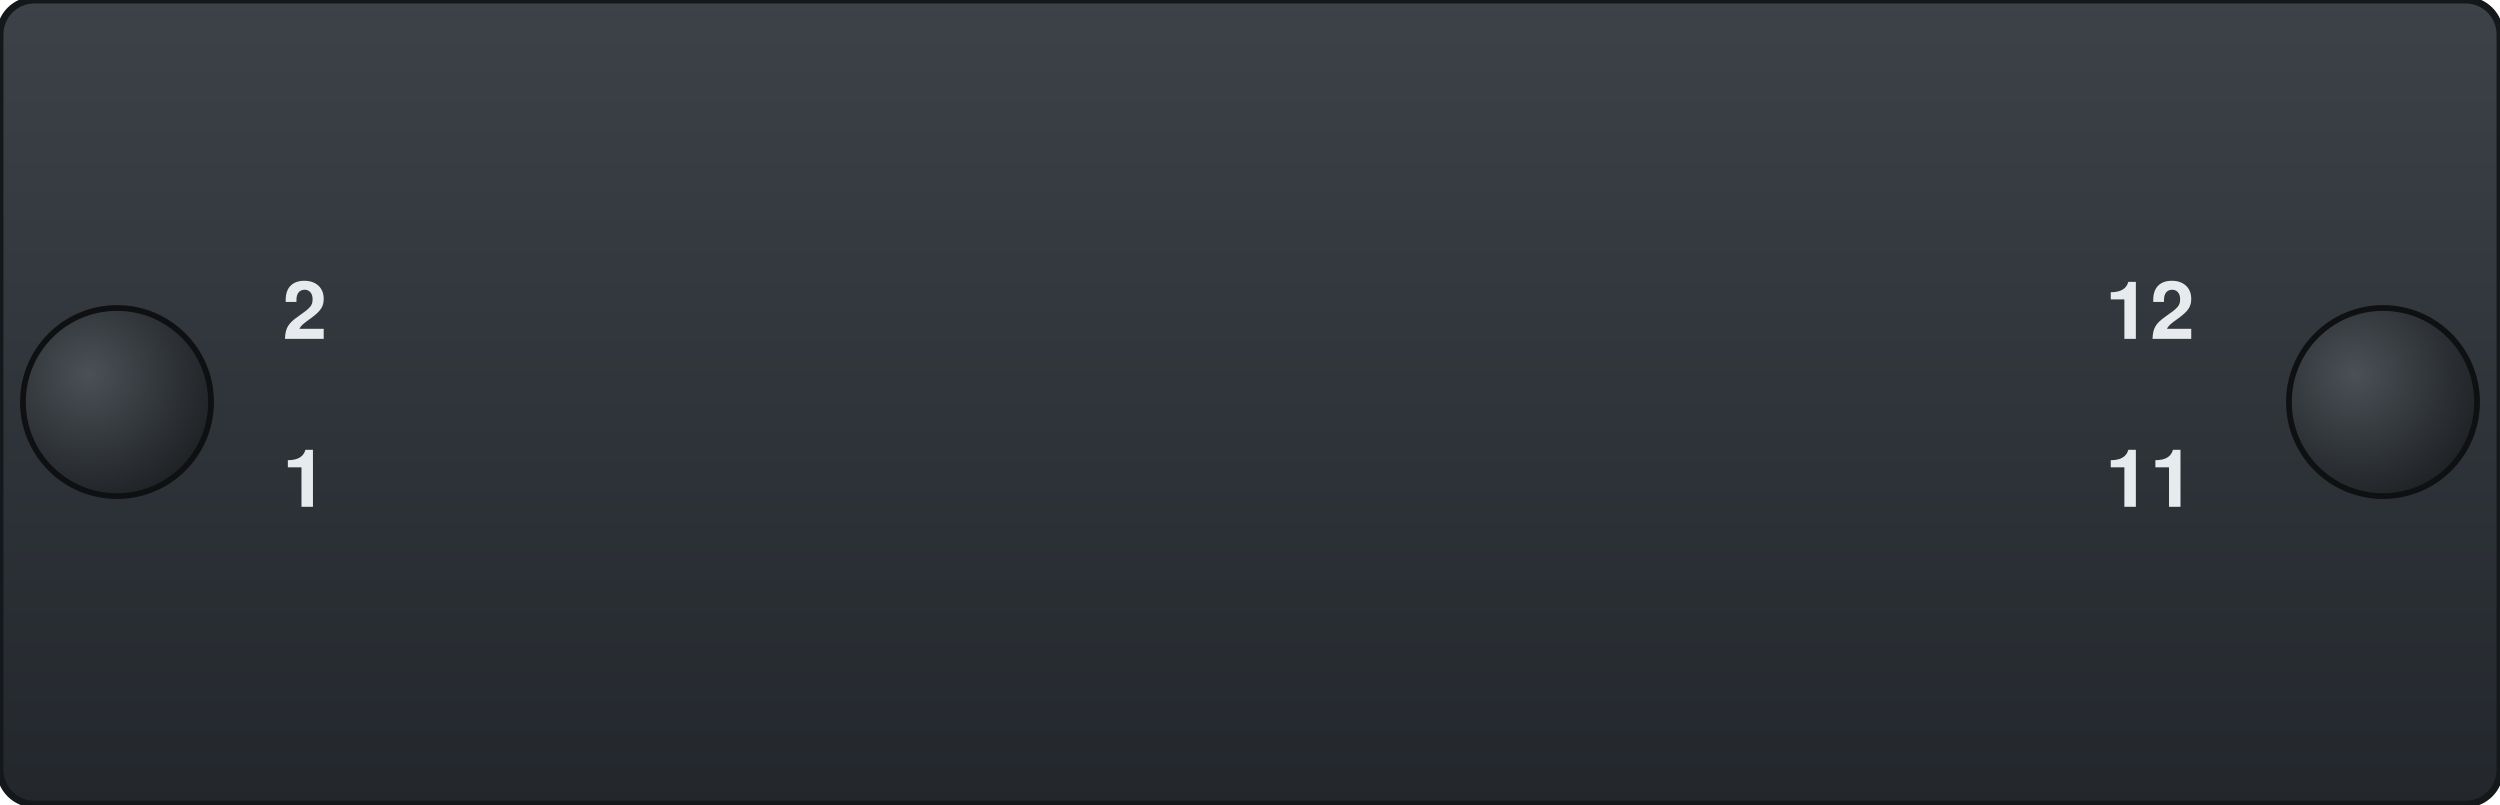
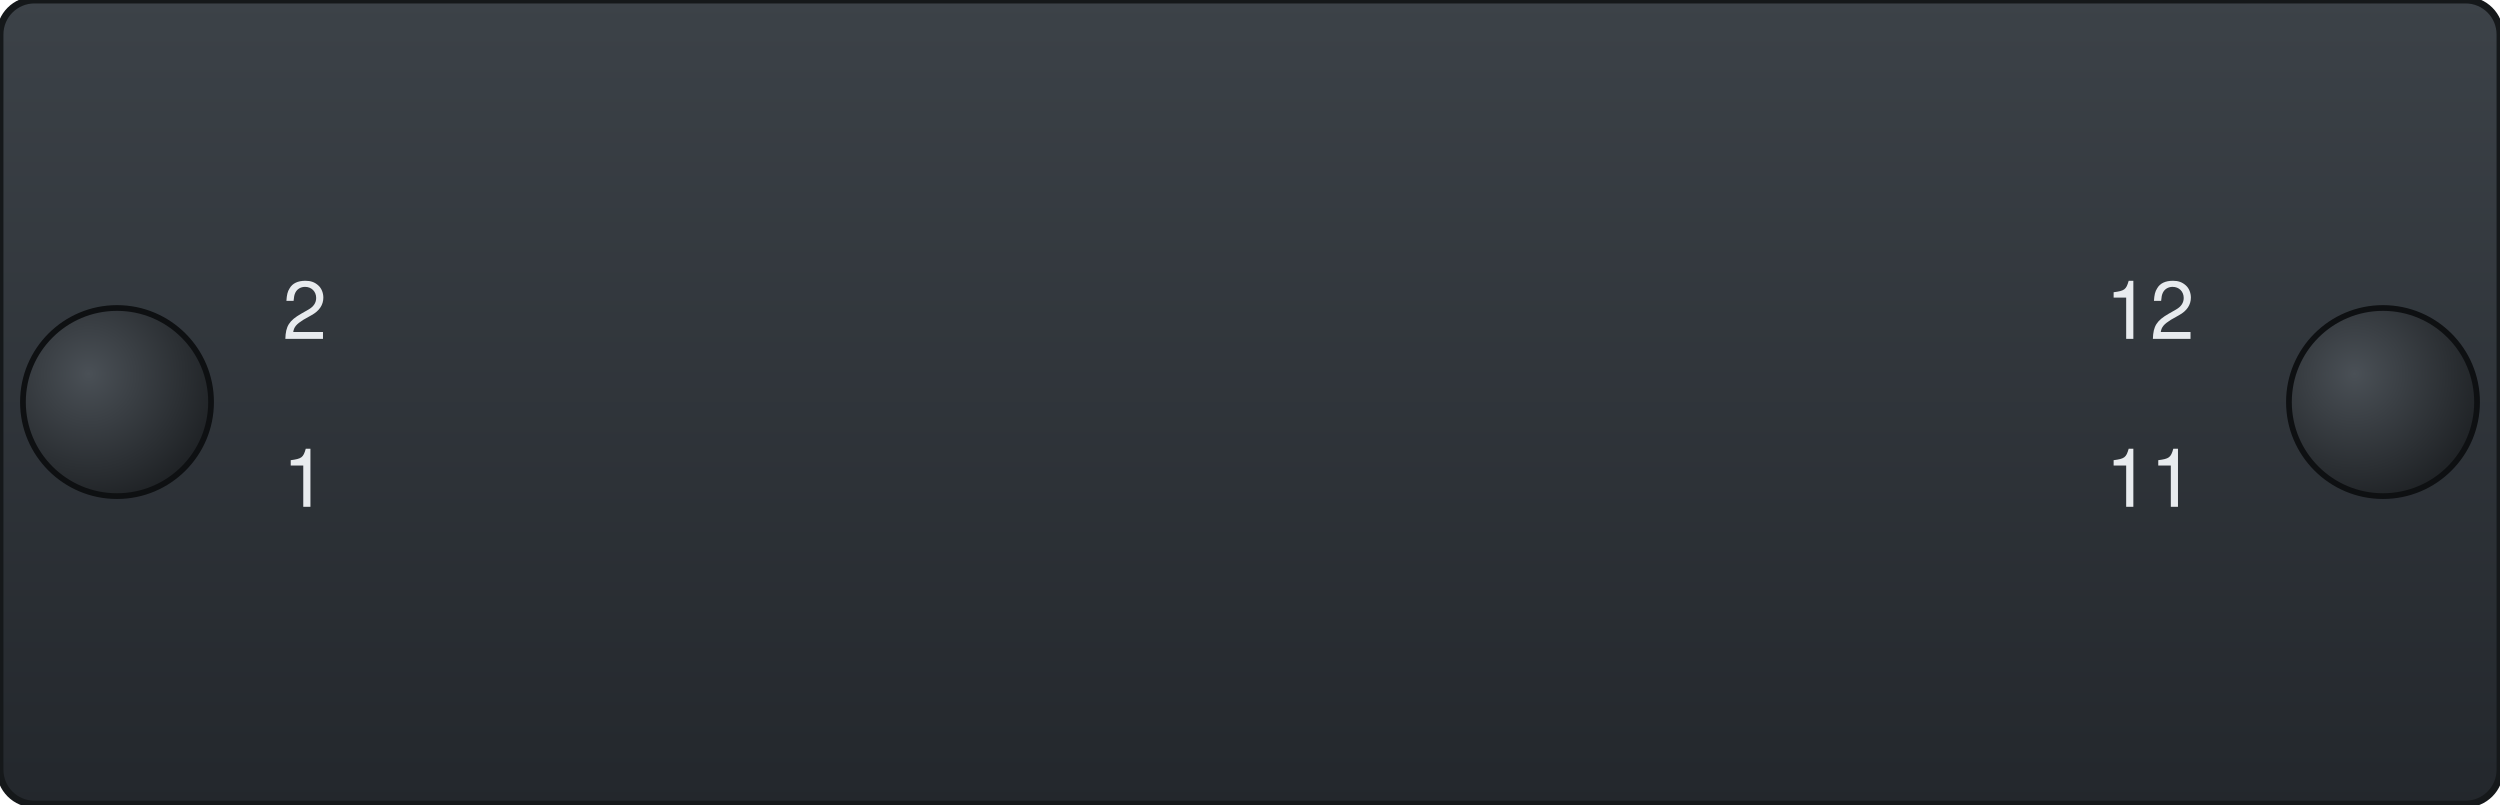
<svg xmlns="http://www.w3.org/2000/svg" width="108.97mm" height="35.05mm" viewBox="0 0 108.97 35.05">
  <defs>
    <linearGradient id="bez" x1="0" y1="0" x2="0" y2="1">
      <stop offset="0" stop-color="#3c4248" />
      <stop offset="1" stop-color="#23272c" />
    </linearGradient>
    <radialGradient id="knob" cx="0.35" cy="0.35" r="0.75">
      <stop offset="0" stop-color="#4a5056" />
      <stop offset="1" stop-color="#1c1f22" />
    </radialGradient>
  </defs>
  <rect id="bezel" x="0" y="0" width="108.97" height="35.05" rx="1.5" fill="url(#bez)" stroke="#15181a" stroke-width="0.3" />
  <circle id="thumb-knob-left" cx="5.1" cy="17.525" r="4.1" fill="url(#knob)" stroke="#0e1012" stroke-width="0.25" />
  <circle id="thumb-knob-right" cx="103.87" cy="17.525" r="4.1" fill="url(#knob)" stroke="#0e1012" stroke-width="0.25" />
  <g id="silkscreen">
-     <text id="port-2" x="14.26" y="14.77" font-size="3.5" text-anchor="end" font-family="Helvetica, Arial, sans-serif" font-weight="bold" fill="#e8ebee">2</text>
-     <text id="port-1" x="14.26" y="22.09" font-size="3.5" text-anchor="end" font-family="Helvetica, Arial, sans-serif" font-weight="bold" fill="#e8ebee">1</text>
-     <text id="port-12" x="91.77" y="14.77" font-size="3.5" text-anchor="start" font-family="Helvetica, Arial, sans-serif" font-weight="bold" fill="#e8ebee">12</text>
-     <text id="port-11" x="91.77" y="22.09" font-size="3.5" text-anchor="start" font-family="Helvetica, Arial, sans-serif" font-weight="bold" fill="#e8ebee">11</text>
+     <text id="port-2" x="14.26" y="14.77" font-size="3.5" text-anchor="end" font-family="Helvetica, Arial, sans-serif" fill="#e8ebee">2</text>
+     <text id="port-1" x="14.26" y="22.09" font-size="3.5" text-anchor="end" font-family="Helvetica, Arial, sans-serif" fill="#e8ebee">1</text>
+     <text id="port-12" x="91.77" y="14.77" font-size="3.5" text-anchor="start" font-family="Helvetica, Arial, sans-serif" fill="#e8ebee">12</text>
+     <text id="port-11" x="91.77" y="22.09" font-size="3.5" text-anchor="start" font-family="Helvetica, Arial, sans-serif" fill="#e8ebee">11</text>
  </g>
</svg>
